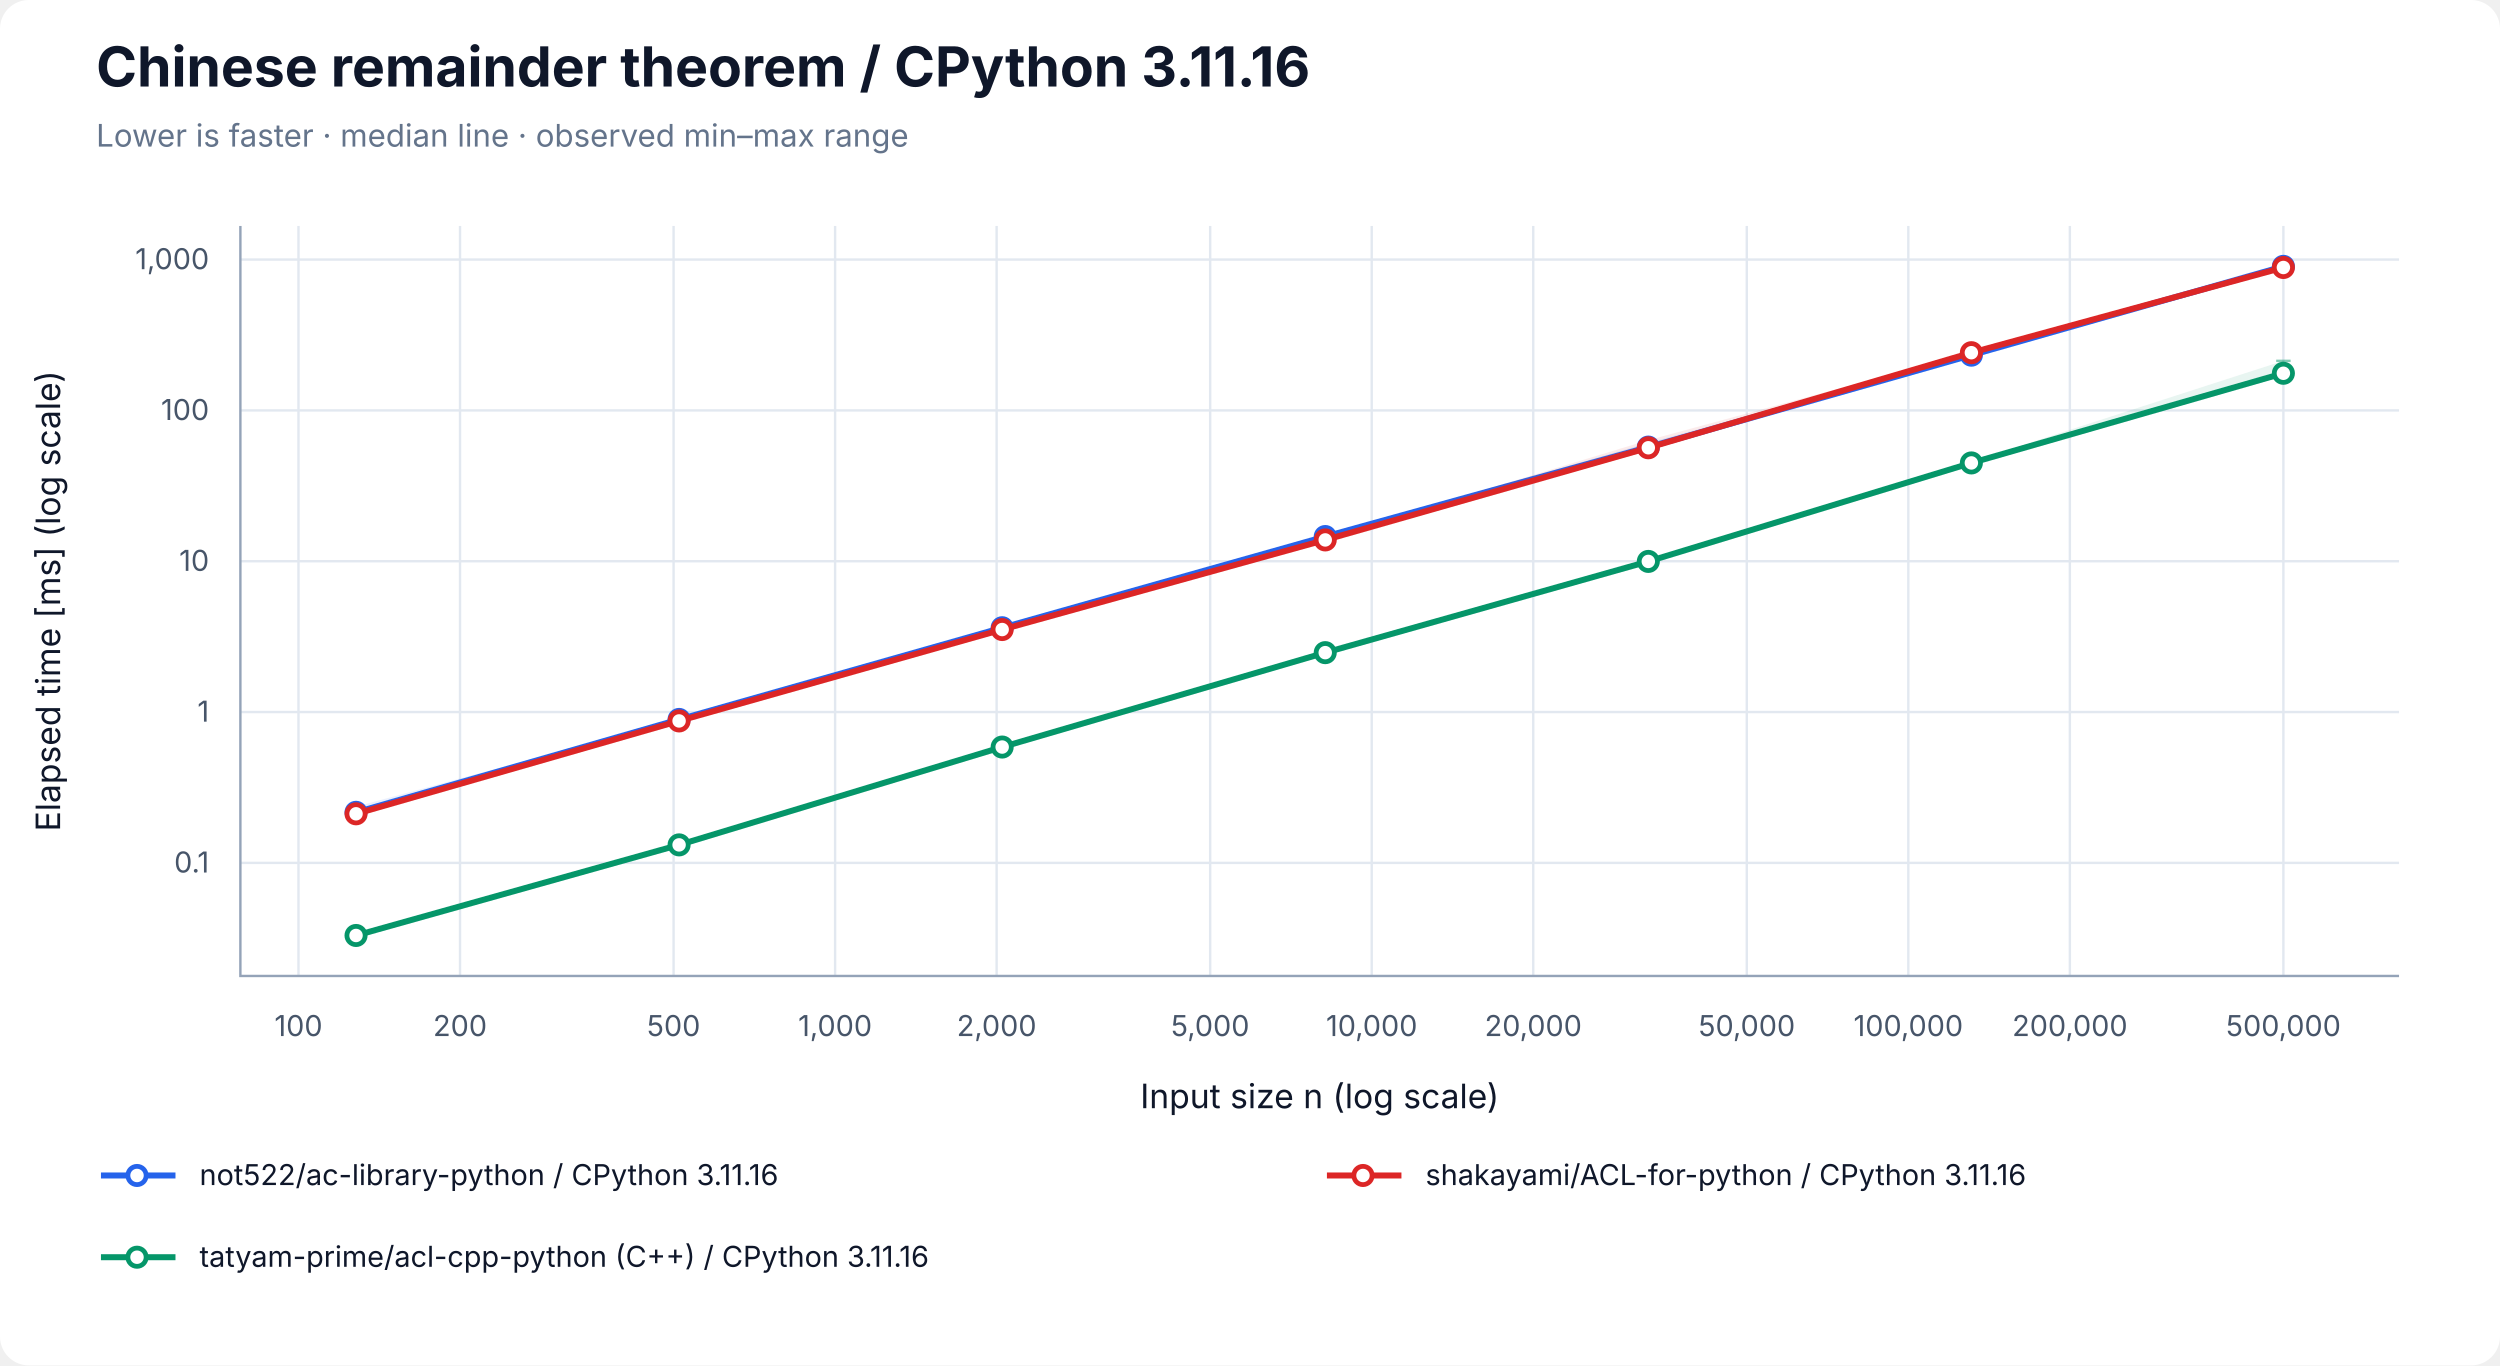
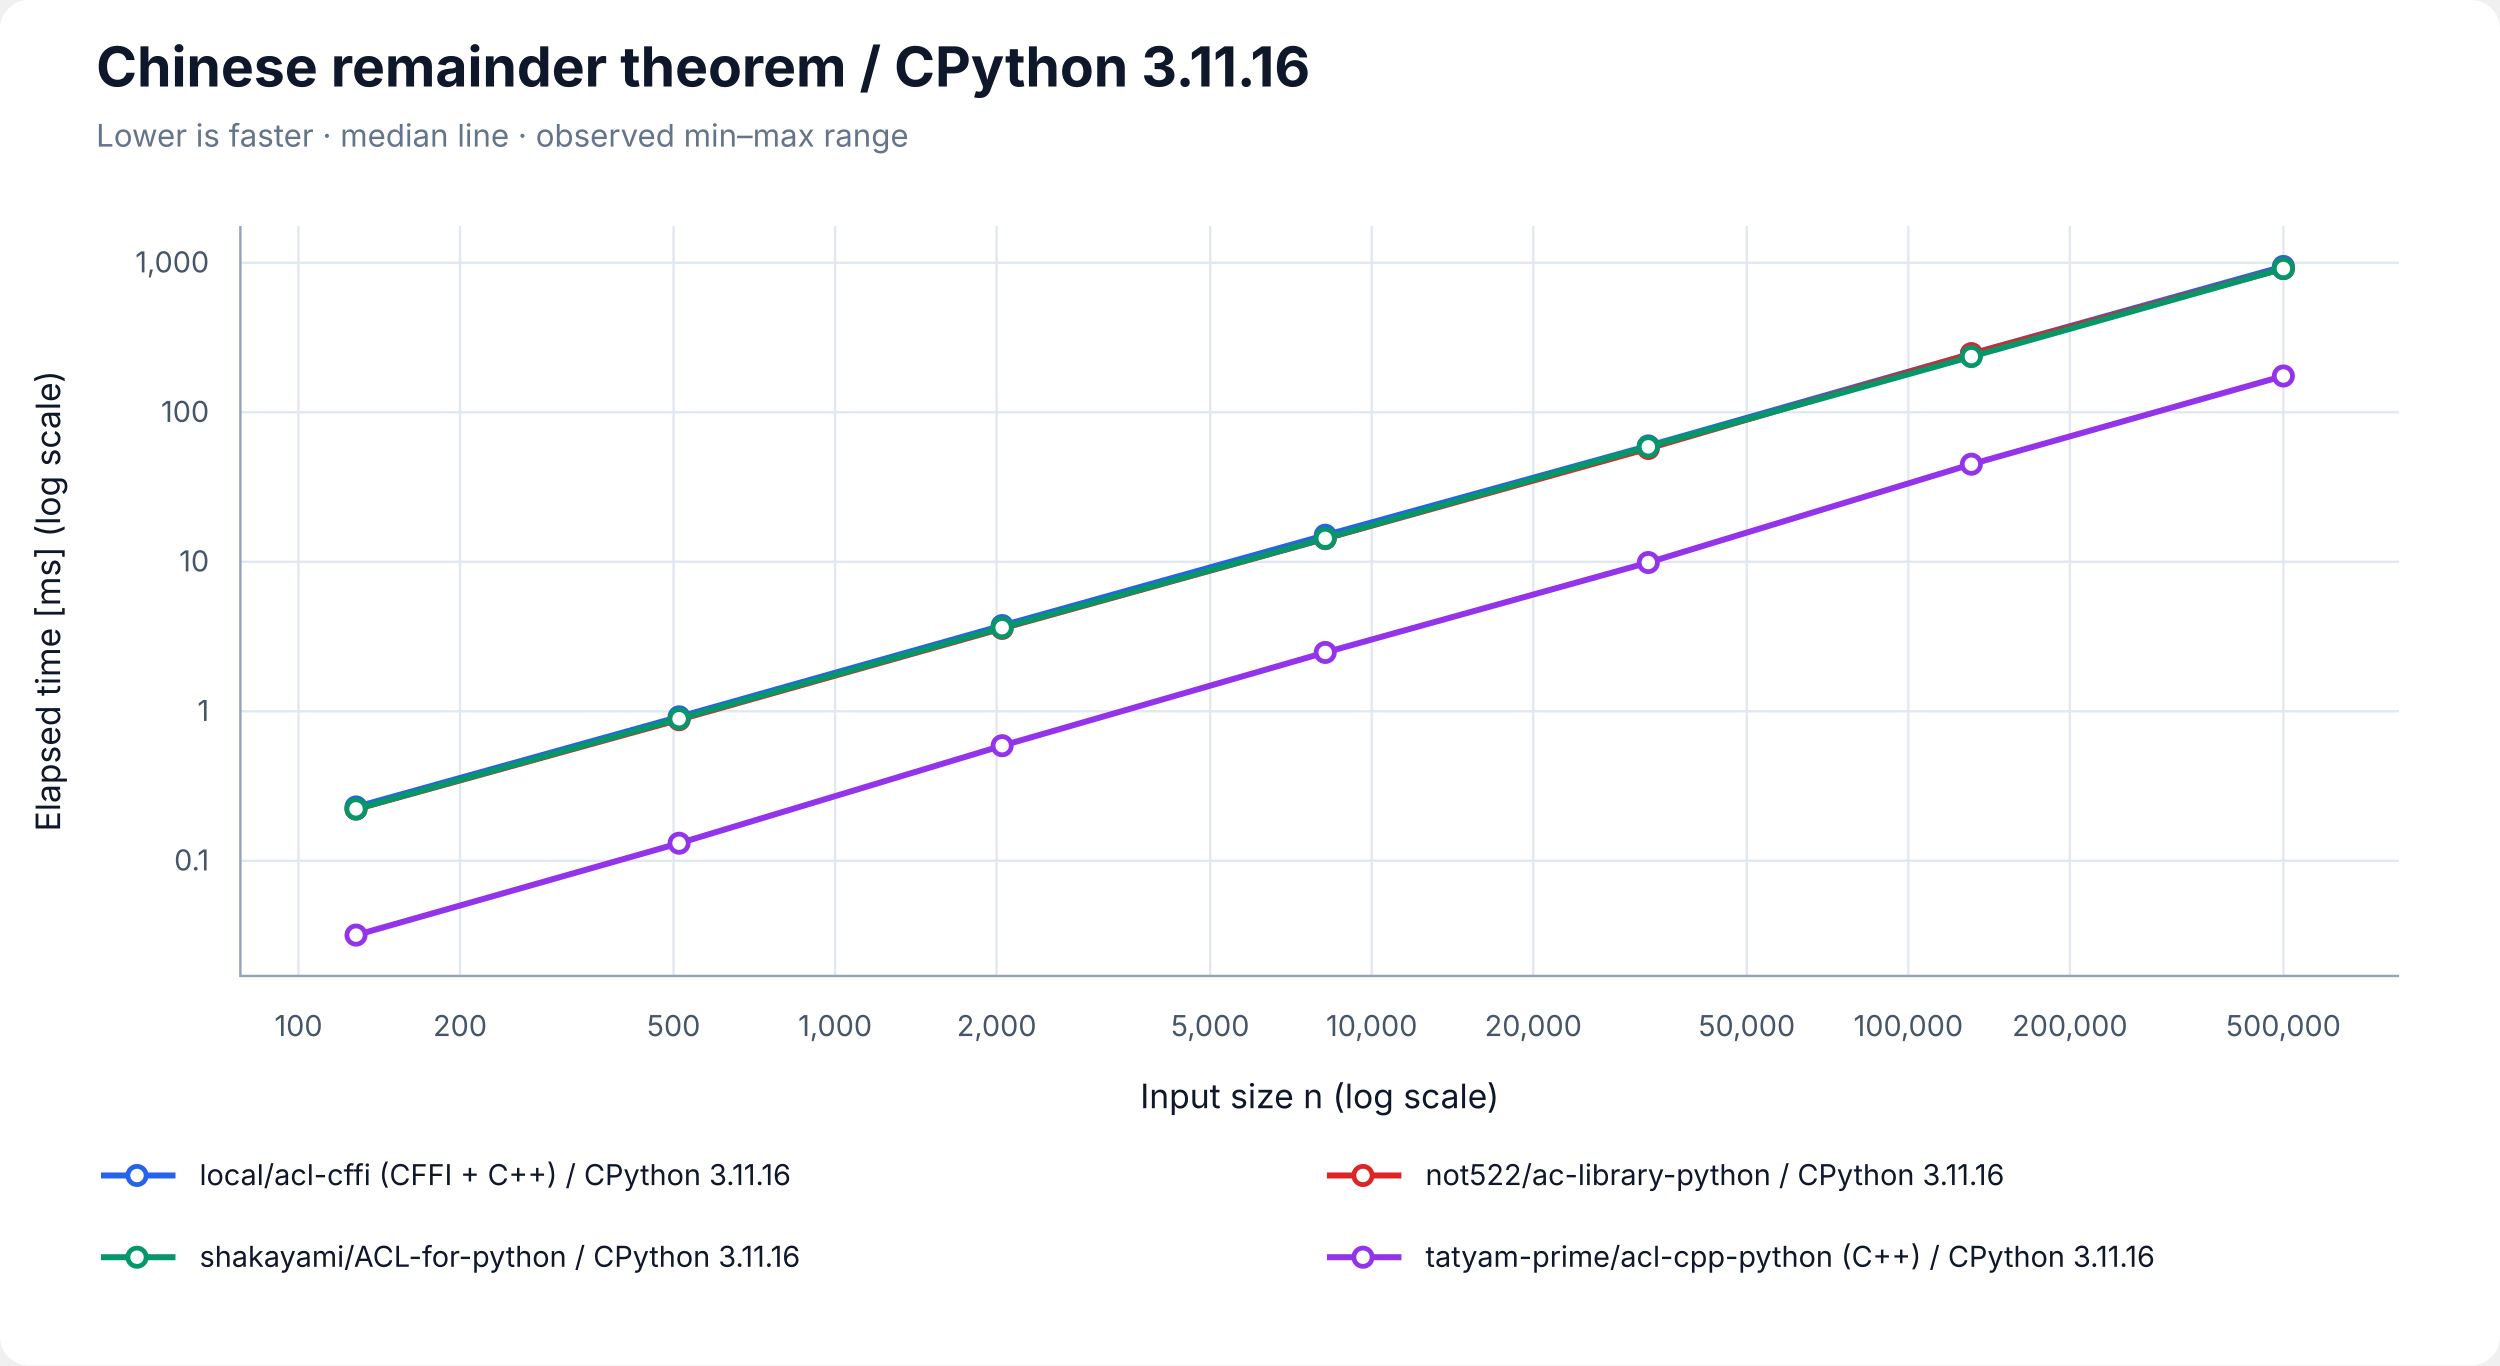
<svg xmlns="http://www.w3.org/2000/svg" width="1040" height="568" viewBox="0 0 1040 568" role="img" aria-labelledby="title desc">
  <rect width="100%" height="100%" rx="12" fill="white" />
  <g font-family="-apple-system, BlinkMacSystemFont, Segoe UI, sans-serif" fill="#0f172a">
    <text x="40" y="36" font-size="23" font-weight="700">Chinese remainder theorem / CPython 3.11.16</text>
    <text x="40" y="61" font-size="13" fill="#64748b">Lower is faster · median line · observed min–max range</text>
    <line x1="124.17" y1="94" x2="124.17" y2="406" stroke="#e2e8f0" />
    <text x="124.17" y="431" font-size="12" text-anchor="middle" fill="#475569">100</text>
    <line x1="191.37" y1="94" x2="191.37" y2="406" stroke="#e2e8f0" />
    <text x="191.37" y="431" font-size="12" text-anchor="middle" fill="#475569">200</text>
    <line x1="280.21" y1="94" x2="280.21" y2="406" stroke="#e2e8f0" />
    <text x="280.21" y="431" font-size="12" text-anchor="middle" fill="#475569">500</text>
    <line x1="347.40" y1="94" x2="347.40" y2="406" stroke="#e2e8f0" />
    <text x="347.40" y="431" font-size="12" text-anchor="middle" fill="#475569">1,000</text>
    <line x1="414.60" y1="94" x2="414.60" y2="406" stroke="#e2e8f0" />
    <text x="414.60" y="431" font-size="12" text-anchor="middle" fill="#475569">2,000</text>
    <line x1="503.43" y1="94" x2="503.43" y2="406" stroke="#e2e8f0" />
    <text x="503.43" y="431" font-size="12" text-anchor="middle" fill="#475569">5,000</text>
    <line x1="570.63" y1="94" x2="570.63" y2="406" stroke="#e2e8f0" />
    <text x="570.63" y="431" font-size="12" text-anchor="middle" fill="#475569">10,000</text>
    <line x1="637.83" y1="94" x2="637.83" y2="406" stroke="#e2e8f0" />
    <text x="637.83" y="431" font-size="12" text-anchor="middle" fill="#475569">20,000</text>
    <line x1="726.66" y1="94" x2="726.66" y2="406" stroke="#e2e8f0" />
    <text x="726.66" y="431" font-size="12" text-anchor="middle" fill="#475569">50,000</text>
    <line x1="793.86" y1="94" x2="793.86" y2="406" stroke="#e2e8f0" />
    <text x="793.86" y="431" font-size="12" text-anchor="middle" fill="#475569">100,000</text>
    <line x1="861.06" y1="94" x2="861.06" y2="406" stroke="#e2e8f0" />
    <text x="861.06" y="431" font-size="12" text-anchor="middle" fill="#475569">200,000</text>
    <line x1="949.89" y1="94" x2="949.89" y2="406" stroke="#e2e8f0" />
    <text x="949.89" y="431" font-size="12" text-anchor="middle" fill="#475569">500,000</text>
-     <line x1="100" y1="358.96" x2="998" y2="358.96" stroke="#e2e8f0" />
-     <text x="87" y="362.96" font-size="12" text-anchor="end" fill="#475569">0.1</text>
-     <line x1="100" y1="296.21" x2="998" y2="296.21" stroke="#e2e8f0" />
-     <text x="87" y="300.21" font-size="12" text-anchor="end" fill="#475569">1</text>
-     <line x1="100" y1="233.47" x2="998" y2="233.47" stroke="#e2e8f0" />
-     <text x="87" y="237.47" font-size="12" text-anchor="end" fill="#475569">10</text>
-     <line x1="100" y1="170.73" x2="998" y2="170.73" stroke="#e2e8f0" />
-     <text x="87" y="174.73" font-size="12" text-anchor="end" fill="#475569">100</text>
-     <line x1="100" y1="107.98" x2="998" y2="107.98" stroke="#e2e8f0" />
-     <text x="87" y="111.98" font-size="12" text-anchor="end" fill="#475569">1,000</text>
+     <line x1="100" y1="358.10" x2="998" y2="358.10" stroke="#e2e8f0" />
+     <text x="87" y="362.10" font-size="12" text-anchor="end" fill="#475569">0.1</text>
+     <line x1="100" y1="295.90" x2="998" y2="295.90" stroke="#e2e8f0" />
+     <text x="87" y="299.90" font-size="12" text-anchor="end" fill="#475569">1</text>
+     <line x1="100" y1="233.70" x2="998" y2="233.70" stroke="#e2e8f0" />
+     <text x="87" y="237.70" font-size="12" text-anchor="end" fill="#475569">10</text>
+     <line x1="100" y1="171.51" x2="998" y2="171.51" stroke="#e2e8f0" />
+     <text x="87" y="175.51" font-size="12" text-anchor="end" fill="#475569">100</text>
+     <line x1="100" y1="109.31" x2="998" y2="109.31" stroke="#e2e8f0" />
+     <text x="87" y="113.31" font-size="12" text-anchor="end" fill="#475569">1,000</text>
    <path d="M100 94 V406 H998" fill="none" stroke="#94a3b8" />
    <text x="549" y="461" font-size="14" text-anchor="middle">Input size n (log scale)</text>
    <text transform="translate(25 250) rotate(-90)" font-size="14" text-anchor="middle">Elapsed time [ms] (log scale)</text>
-     <polygon points="148.11,335.56 282.50,299.18 416.90,260.78 551.30,222.99 685.70,184.18 820.09,147.52 949.89,110.71 949.89,110.90 820.09,147.83 685.70,186.32 551.30,223.39 416.90,261.27 282.50,299.34 148.11,338.21" fill="#2563eb" fill-opacity="0.09" />
-     <path d="M148.11,335.56 V338.21 M145.11,335.56 H151.11 M145.11,338.21 H151.11" stroke="#2563eb" stroke-opacity="0.5" fill="none" />
-     <path d="M282.50,299.18 V299.34 M279.50,299.18 H285.50 M279.50,299.34 H285.50" stroke="#2563eb" stroke-opacity="0.5" fill="none" />
-     <path d="M416.90,260.78 V261.27 M413.90,260.78 H419.90 M413.90,261.27 H419.90" stroke="#2563eb" stroke-opacity="0.5" fill="none" />
-     <path d="M551.30,222.99 V223.39 M548.30,222.99 H554.30 M548.30,223.39 H554.30" stroke="#2563eb" stroke-opacity="0.5" fill="none" />
-     <path d="M685.70,184.18 V186.32 M682.70,184.18 H688.70 M682.70,186.32 H688.70" stroke="#2563eb" stroke-opacity="0.5" fill="none" />
-     <path d="M820.09,147.52 V147.83 M817.09,147.52 H823.09 M817.09,147.83 H823.09" stroke="#2563eb" stroke-opacity="0.5" fill="none" />
-     <path d="M949.89,110.71 V110.90 M946.89,110.71 H952.89 M946.89,110.90 H952.89" stroke="#2563eb" stroke-opacity="0.5" fill="none" />
-     <polyline points="148.11,337.93 282.50,299.28 416.90,261.14 551.30,223.20 685.70,185.99 820.09,147.75 949.89,110.80" fill="none" stroke="#2563eb" stroke-width="2.5" />
-     <circle cx="148.11" cy="337.93" r="3.8" fill="white" stroke="#2563eb" stroke-width="2" />
-     <circle cx="282.50" cy="299.28" r="3.8" fill="white" stroke="#2563eb" stroke-width="2" />
-     <circle cx="416.90" cy="261.14" r="3.8" fill="white" stroke="#2563eb" stroke-width="2" />
-     <circle cx="551.30" cy="223.20" r="3.8" fill="white" stroke="#2563eb" stroke-width="2" />
-     <circle cx="685.70" cy="185.99" r="3.8" fill="white" stroke="#2563eb" stroke-width="2" />
-     <circle cx="820.09" cy="147.75" r="3.8" fill="white" stroke="#2563eb" stroke-width="2" />
-     <circle cx="949.89" cy="110.80" r="3.8" fill="white" stroke="#2563eb" stroke-width="2" />
-     <polygon points="148.11,338.38 282.50,299.47 416.90,261.19 551.30,223.77 685.70,183.11 820.09,146.67 949.89,111.24 949.89,111.44 820.09,146.85 685.70,186.71 551.30,224.69 416.90,261.99 282.50,300.13 148.11,338.62" fill="#dc2626" fill-opacity="0.09" />
-     <path d="M148.11,338.38 V338.62 M145.11,338.38 H151.11 M145.11,338.62 H151.11" stroke="#dc2626" stroke-opacity="0.5" fill="none" />
-     <path d="M282.50,299.47 V300.13 M279.50,299.47 H285.50 M279.50,300.13 H285.50" stroke="#dc2626" stroke-opacity="0.5" fill="none" />
-     <path d="M416.90,261.19 V261.99 M413.90,261.19 H419.90 M413.90,261.99 H419.90" stroke="#dc2626" stroke-opacity="0.5" fill="none" />
-     <path d="M551.30,223.77 V224.69 M548.30,223.77 H554.30 M548.30,224.69 H554.30" stroke="#dc2626" stroke-opacity="0.5" fill="none" />
-     <path d="M685.70,183.11 V186.71 M682.70,183.11 H688.70 M682.70,186.71 H688.70" stroke="#dc2626" stroke-opacity="0.5" fill="none" />
-     <path d="M820.09,146.67 V146.85 M817.09,146.67 H823.09 M817.09,146.85 H823.09" stroke="#dc2626" stroke-opacity="0.5" fill="none" />
-     <path d="M949.89,111.24 V111.44 M946.89,111.24 H952.89 M946.89,111.44 H952.89" stroke="#dc2626" stroke-opacity="0.5" fill="none" />
-     <polyline points="148.11,338.54 282.50,299.91 416.90,261.89 551.30,224.61 685.70,186.27 820.09,146.72 949.89,111.28" fill="none" stroke="#dc2626" stroke-width="2.5" />
-     <circle cx="148.11" cy="338.54" r="3.8" fill="white" stroke="#dc2626" stroke-width="2" />
-     <circle cx="282.50" cy="299.91" r="3.8" fill="white" stroke="#dc2626" stroke-width="2" />
-     <circle cx="416.90" cy="261.89" r="3.8" fill="white" stroke="#dc2626" stroke-width="2" />
-     <circle cx="551.30" cy="224.61" r="3.8" fill="white" stroke="#dc2626" stroke-width="2" />
-     <circle cx="685.70" cy="186.27" r="3.8" fill="white" stroke="#dc2626" stroke-width="2" />
-     <circle cx="820.09" cy="146.72" r="3.8" fill="white" stroke="#dc2626" stroke-width="2" />
-     <circle cx="949.89" cy="111.28" r="3.8" fill="white" stroke="#dc2626" stroke-width="2" />
-     <polygon points="148.11,389.07 282.50,351.44 416.90,310.60 551.30,270.12 685.70,233.21 820.09,192.03 949.89,150.11 949.89,155.34 820.09,193.16 685.70,233.68 551.30,271.80 416.90,310.82 282.50,351.58 148.11,389.29" fill="#059669" fill-opacity="0.09" />
-     <path d="M148.11,389.07 V389.29 M145.11,389.07 H151.11 M145.11,389.29 H151.11" stroke="#059669" stroke-opacity="0.5" fill="none" />
-     <path d="M282.50,351.44 V351.58 M279.50,351.44 H285.50 M279.50,351.58 H285.50" stroke="#059669" stroke-opacity="0.5" fill="none" />
-     <path d="M416.90,310.60 V310.82 M413.90,310.60 H419.90 M413.90,310.82 H419.90" stroke="#059669" stroke-opacity="0.5" fill="none" />
-     <path d="M551.30,270.12 V271.80 M548.30,270.12 H554.30 M548.30,271.80 H554.30" stroke="#059669" stroke-opacity="0.5" fill="none" />
-     <path d="M685.70,233.21 V233.68 M682.70,233.21 H688.70 M682.70,233.68 H688.70" stroke="#059669" stroke-opacity="0.5" fill="none" />
-     <path d="M820.09,192.03 V193.16 M817.09,192.03 H823.09 M817.09,193.16 H823.09" stroke="#059669" stroke-opacity="0.5" fill="none" />
-     <path d="M949.89,150.11 V155.34 M946.89,150.11 H952.89 M946.89,155.34 H952.89" stroke="#059669" stroke-opacity="0.5" fill="none" />
-     <polyline points="148.11,389.16 282.50,351.47 416.90,310.77 551.30,271.50 685.70,233.55 820.09,192.58 949.89,155.28" fill="none" stroke="#059669" stroke-width="2.5" />
-     <circle cx="148.11" cy="389.16" r="3.8" fill="white" stroke="#059669" stroke-width="2" />
-     <circle cx="282.50" cy="351.47" r="3.8" fill="white" stroke="#059669" stroke-width="2" />
-     <circle cx="416.90" cy="310.77" r="3.8" fill="white" stroke="#059669" stroke-width="2" />
-     <circle cx="551.30" cy="271.50" r="3.8" fill="white" stroke="#059669" stroke-width="2" />
-     <circle cx="685.70" cy="233.55" r="3.8" fill="white" stroke="#059669" stroke-width="2" />
-     <circle cx="820.09" cy="192.58" r="3.8" fill="white" stroke="#059669" stroke-width="2" />
-     <circle cx="949.89" cy="155.28" r="3.8" fill="white" stroke="#059669" stroke-width="2" />
+     <polygon points="148.11,335.17 282.50,298.13 416.90,260.11 551.30,222.33 685.70,185.43 820.09,146.84 949.89,110.71 949.89,110.95 820.09,147.23 685.70,185.51 551.30,222.71 416.90,260.35 282.50,298.32 148.11,335.81" fill="#2563eb" fill-opacity="0.09" />
+     <path d="M148.11,335.17 V335.81 M145.11,335.17 H151.11 M145.11,335.81 H151.11" stroke="#2563eb" stroke-opacity="0.5" fill="none" />
+     <path d="M282.50,298.13 V298.32 M279.50,298.13 H285.50 M279.50,298.32 H285.50" stroke="#2563eb" stroke-opacity="0.5" fill="none" />
+     <path d="M416.90,260.11 V260.35 M413.90,260.11 H419.90 M413.90,260.35 H419.90" stroke="#2563eb" stroke-opacity="0.5" fill="none" />
+     <path d="M551.30,222.33 V222.71 M548.30,222.33 H554.30 M548.30,222.71 H554.30" stroke="#2563eb" stroke-opacity="0.5" fill="none" />
+     <path d="M685.70,185.43 V185.51 M682.70,185.43 H688.70 M682.70,185.51 H688.70" stroke="#2563eb" stroke-opacity="0.5" fill="none" />
+     <path d="M820.09,146.84 V147.23 M817.09,146.84 H823.09 M817.09,147.23 H823.09" stroke="#2563eb" stroke-opacity="0.5" fill="none" />
+     <path d="M949.89,110.71 V110.95 M946.89,110.71 H952.89 M946.89,110.95 H952.89" stroke="#2563eb" stroke-opacity="0.5" fill="none" />
+     <polyline points="148.11,335.69 282.50,298.20 416.90,260.23 551.30,222.65 685.70,185.50 820.09,147.14 949.89,110.84" fill="none" stroke="#2563eb" stroke-width="2.5" />
+     <circle cx="148.11" cy="335.69" r="3.8" fill="white" stroke="#2563eb" stroke-width="2" />
+     <circle cx="282.50" cy="298.20" r="3.8" fill="white" stroke="#2563eb" stroke-width="2" />
+     <circle cx="416.90" cy="260.23" r="3.8" fill="white" stroke="#2563eb" stroke-width="2" />
+     <circle cx="551.30" cy="222.65" r="3.8" fill="white" stroke="#2563eb" stroke-width="2" />
+     <circle cx="685.70" cy="185.50" r="3.8" fill="white" stroke="#2563eb" stroke-width="2" />
+     <circle cx="820.09" cy="147.14" r="3.8" fill="white" stroke="#2563eb" stroke-width="2" />
+     <circle cx="949.89" cy="110.84" r="3.8" fill="white" stroke="#2563eb" stroke-width="2" />
+     <polygon points="148.11,335.97 282.50,299.22 416.90,261.33 551.30,223.09 685.70,186.38 820.09,147.02 949.89,111.57 949.89,111.94 820.09,147.40 685.70,186.80 551.30,224.33 416.90,261.61 282.50,299.45 148.11,336.98" fill="#dc2626" fill-opacity="0.09" />
+     <path d="M148.11,335.97 V336.98 M145.11,335.97 H151.11 M145.11,336.98 H151.11" stroke="#dc2626" stroke-opacity="0.5" fill="none" />
+     <path d="M282.50,299.22 V299.45 M279.50,299.22 H285.50 M279.50,299.45 H285.50" stroke="#dc2626" stroke-opacity="0.5" fill="none" />
+     <path d="M416.90,261.33 V261.61 M413.90,261.33 H419.90 M413.90,261.61 H419.90" stroke="#dc2626" stroke-opacity="0.5" fill="none" />
+     <path d="M551.30,223.09 V224.33 M548.30,223.09 H554.30 M548.30,224.33 H554.30" stroke="#dc2626" stroke-opacity="0.5" fill="none" />
+     <path d="M685.70,186.38 V186.80 M682.70,186.38 H688.70 M682.70,186.80 H688.70" stroke="#dc2626" stroke-opacity="0.5" fill="none" />
+     <path d="M820.09,147.02 V147.40 M817.09,147.02 H823.09 M817.09,147.40 H823.09" stroke="#dc2626" stroke-opacity="0.5" fill="none" />
+     <path d="M949.89,111.57 V111.94 M946.89,111.57 H952.89 M946.89,111.94 H952.89" stroke="#dc2626" stroke-opacity="0.5" fill="none" />
+     <polyline points="148.11,336.62 282.50,299.41 416.90,261.42 551.30,224.09 685.70,186.57 820.09,147.22 949.89,111.71" fill="none" stroke="#dc2626" stroke-width="2.5" />
+     <circle cx="148.11" cy="336.62" r="3.8" fill="white" stroke="#dc2626" stroke-width="2" />
+     <circle cx="282.50" cy="299.41" r="3.8" fill="white" stroke="#dc2626" stroke-width="2" />
+     <circle cx="416.90" cy="261.42" r="3.8" fill="white" stroke="#dc2626" stroke-width="2" />
+     <circle cx="551.30" cy="224.09" r="3.8" fill="white" stroke="#dc2626" stroke-width="2" />
+     <circle cx="685.70" cy="186.57" r="3.8" fill="white" stroke="#dc2626" stroke-width="2" />
+     <circle cx="820.09" cy="147.22" r="3.8" fill="white" stroke="#dc2626" stroke-width="2" />
+     <circle cx="949.89" cy="111.71" r="3.8" fill="white" stroke="#dc2626" stroke-width="2" />
+     <polygon points="148.11,336.43 282.50,298.92 416.90,261.05 551.30,223.83 685.70,183.58 820.09,148.27 949.89,111.70 949.89,111.87 820.09,148.41 685.70,186.66 551.30,224.05 416.90,261.19 282.50,299.10 148.11,336.56" fill="#059669" fill-opacity="0.09" />
+     <path d="M148.11,336.43 V336.56 M145.11,336.43 H151.11 M145.11,336.56 H151.11" stroke="#059669" stroke-opacity="0.5" fill="none" />
+     <path d="M282.50,298.92 V299.10 M279.50,298.92 H285.50 M279.50,299.10 H285.50" stroke="#059669" stroke-opacity="0.5" fill="none" />
+     <path d="M416.90,261.05 V261.19 M413.90,261.05 H419.90 M413.90,261.19 H419.90" stroke="#059669" stroke-opacity="0.5" fill="none" />
+     <path d="M551.30,223.83 V224.05 M548.30,223.83 H554.30 M548.30,224.05 H554.30" stroke="#059669" stroke-opacity="0.5" fill="none" />
+     <path d="M685.70,183.58 V186.66 M682.70,183.58 H688.70 M682.70,186.66 H688.70" stroke="#059669" stroke-opacity="0.5" fill="none" />
+     <path d="M820.09,148.27 V148.41 M817.09,148.27 H823.09 M817.09,148.41 H823.09" stroke="#059669" stroke-opacity="0.5" fill="none" />
+     <path d="M949.89,111.70 V111.87 M946.89,111.70 H952.89 M946.89,111.87 H952.89" stroke="#059669" stroke-opacity="0.5" fill="none" />
+     <polyline points="148.11,336.50 282.50,299.00 416.90,261.11 551.30,223.96 685.70,185.87 820.09,148.34 949.89,111.73" fill="none" stroke="#059669" stroke-width="2.5" />
+     <circle cx="148.11" cy="336.50" r="3.8" fill="white" stroke="#059669" stroke-width="2" />
+     <circle cx="282.50" cy="299.00" r="3.8" fill="white" stroke="#059669" stroke-width="2" />
+     <circle cx="416.90" cy="261.11" r="3.8" fill="white" stroke="#059669" stroke-width="2" />
+     <circle cx="551.30" cy="223.96" r="3.8" fill="white" stroke="#059669" stroke-width="2" />
+     <circle cx="685.70" cy="185.87" r="3.8" fill="white" stroke="#059669" stroke-width="2" />
+     <circle cx="820.09" cy="148.34" r="3.8" fill="white" stroke="#059669" stroke-width="2" />
+     <circle cx="949.89" cy="111.73" r="3.8" fill="white" stroke="#059669" stroke-width="2" />
+     <polygon points="148.11,388.83 282.50,350.06 416.90,310.12 551.30,271.33 685.70,233.72 820.09,192.43 949.89,156.22 949.89,156.46 820.09,193.55 685.70,234.05 551.30,271.58 416.90,310.33 282.50,350.86 148.11,389.29" fill="#9333ea" fill-opacity="0.09" />
+     <path d="M148.11,388.83 V389.29 M145.11,388.83 H151.11 M145.11,389.29 H151.11" stroke="#9333ea" stroke-opacity="0.5" fill="none" />
+     <path d="M282.50,350.06 V350.86 M279.50,350.06 H285.50 M279.50,350.86 H285.50" stroke="#9333ea" stroke-opacity="0.5" fill="none" />
+     <path d="M416.90,310.12 V310.33 M413.90,310.12 H419.90 M413.90,310.33 H419.90" stroke="#9333ea" stroke-opacity="0.5" fill="none" />
+     <path d="M551.30,271.33 V271.58 M548.30,271.33 H554.30 M548.30,271.58 H554.30" stroke="#9333ea" stroke-opacity="0.5" fill="none" />
+     <path d="M685.70,233.72 V234.05 M682.70,233.72 H688.70 M682.70,234.05 H688.70" stroke="#9333ea" stroke-opacity="0.5" fill="none" />
+     <path d="M820.09,192.43 V193.55 M817.09,192.43 H823.09 M817.09,193.55 H823.09" stroke="#9333ea" stroke-opacity="0.5" fill="none" />
+     <path d="M949.89,156.22 V156.46 M946.89,156.22 H952.89 M946.89,156.46 H952.89" stroke="#9333ea" stroke-opacity="0.5" fill="none" />
+     <polyline points="148.11,389.00 282.50,350.78 416.90,310.21 551.30,271.41 685.70,234.01 820.09,193.11 949.89,156.41" fill="none" stroke="#9333ea" stroke-width="2.5" />
+     <circle cx="148.11" cy="389.00" r="3.8" fill="white" stroke="#9333ea" stroke-width="2" />
+     <circle cx="282.50" cy="350.78" r="3.8" fill="white" stroke="#9333ea" stroke-width="2" />
+     <circle cx="416.90" cy="310.21" r="3.8" fill="white" stroke="#9333ea" stroke-width="2" />
+     <circle cx="551.30" cy="271.41" r="3.8" fill="white" stroke="#9333ea" stroke-width="2" />
+     <circle cx="685.70" cy="234.01" r="3.8" fill="white" stroke="#9333ea" stroke-width="2" />
+     <circle cx="820.09" cy="193.11" r="3.8" fill="white" stroke="#9333ea" stroke-width="2" />
+     <circle cx="949.89" cy="156.41" r="3.8" fill="white" stroke="#9333ea" stroke-width="2" />
    <line x1="42" y1="489" x2="73" y2="489" stroke="#2563eb" stroke-width="2.5" />
    <circle cx="57.00" cy="489.00" r="3.8" fill="white" stroke="#2563eb" stroke-width="2" />
-     <text x="83" y="493" font-size="12">not522/ac-library-python / CPython 3.11.16</text>
+     <text x="83" y="493" font-size="12">local/acl-cffi (CFFI + C++) / CPython 3.11.16</text>
    <line x1="552" y1="489" x2="583" y2="489" stroke="#dc2626" stroke-width="2.5" />
    <circle cx="567.00" cy="489.00" r="3.8" fill="white" stroke="#dc2626" stroke-width="2" />
-     <text x="593" y="493" font-size="12">shakayami/ACL-for-python / CPython 3.11.16</text>
+     <text x="593" y="493" font-size="12">not522/ac-library-python / CPython 3.11.16</text>
    <line x1="42" y1="523" x2="73" y2="523" stroke="#059669" stroke-width="2.5" />
    <circle cx="57.00" cy="523.00" r="3.8" fill="white" stroke="#059669" stroke-width="2" />
-     <text x="83" y="527" font-size="12">tatyam-prime/acl-cpp-python (C++) / CPython 3.11.16</text>
+     <text x="83" y="527" font-size="12">shakayami/ACL-for-python / CPython 3.11.16</text>
+     <line x1="552" y1="523" x2="583" y2="523" stroke="#9333ea" stroke-width="2.5" />
+     <circle cx="567.00" cy="523.00" r="3.8" fill="white" stroke="#9333ea" stroke-width="2" />
+     <text x="593" y="527" font-size="12">tatyam-prime/acl-cpp-python (C++) / CPython 3.11.16</text>
  </g>
</svg>
